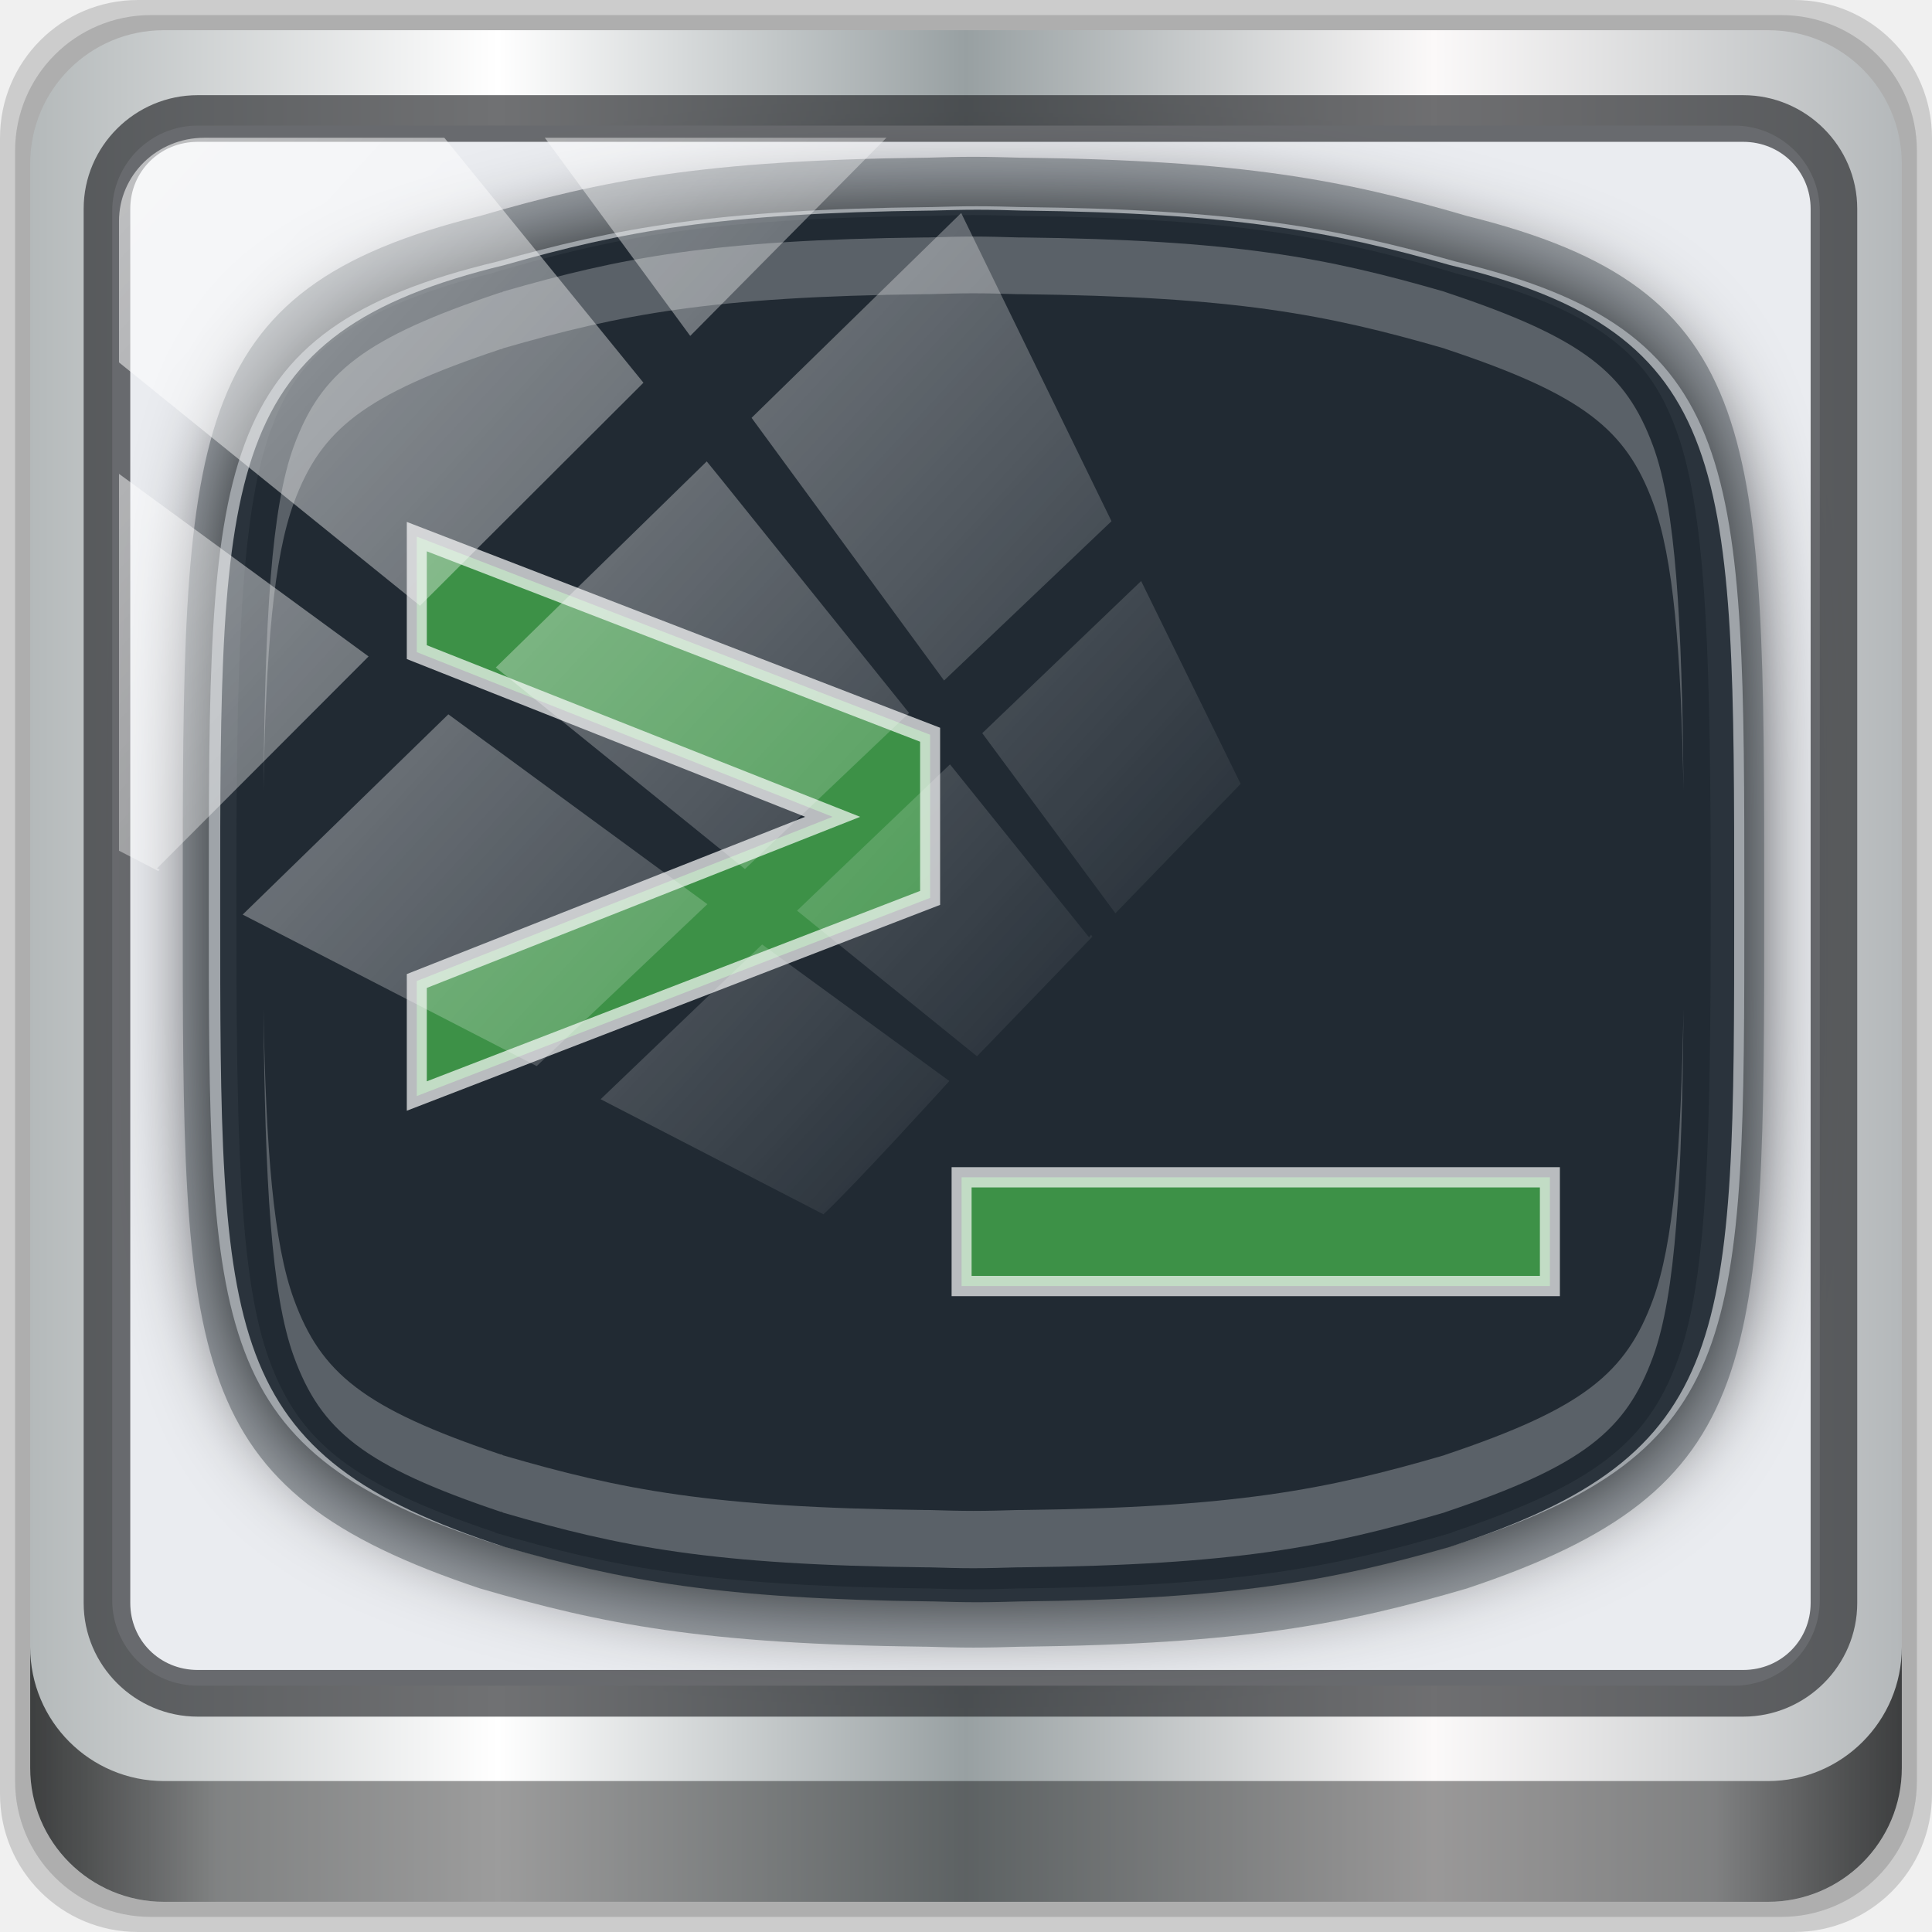
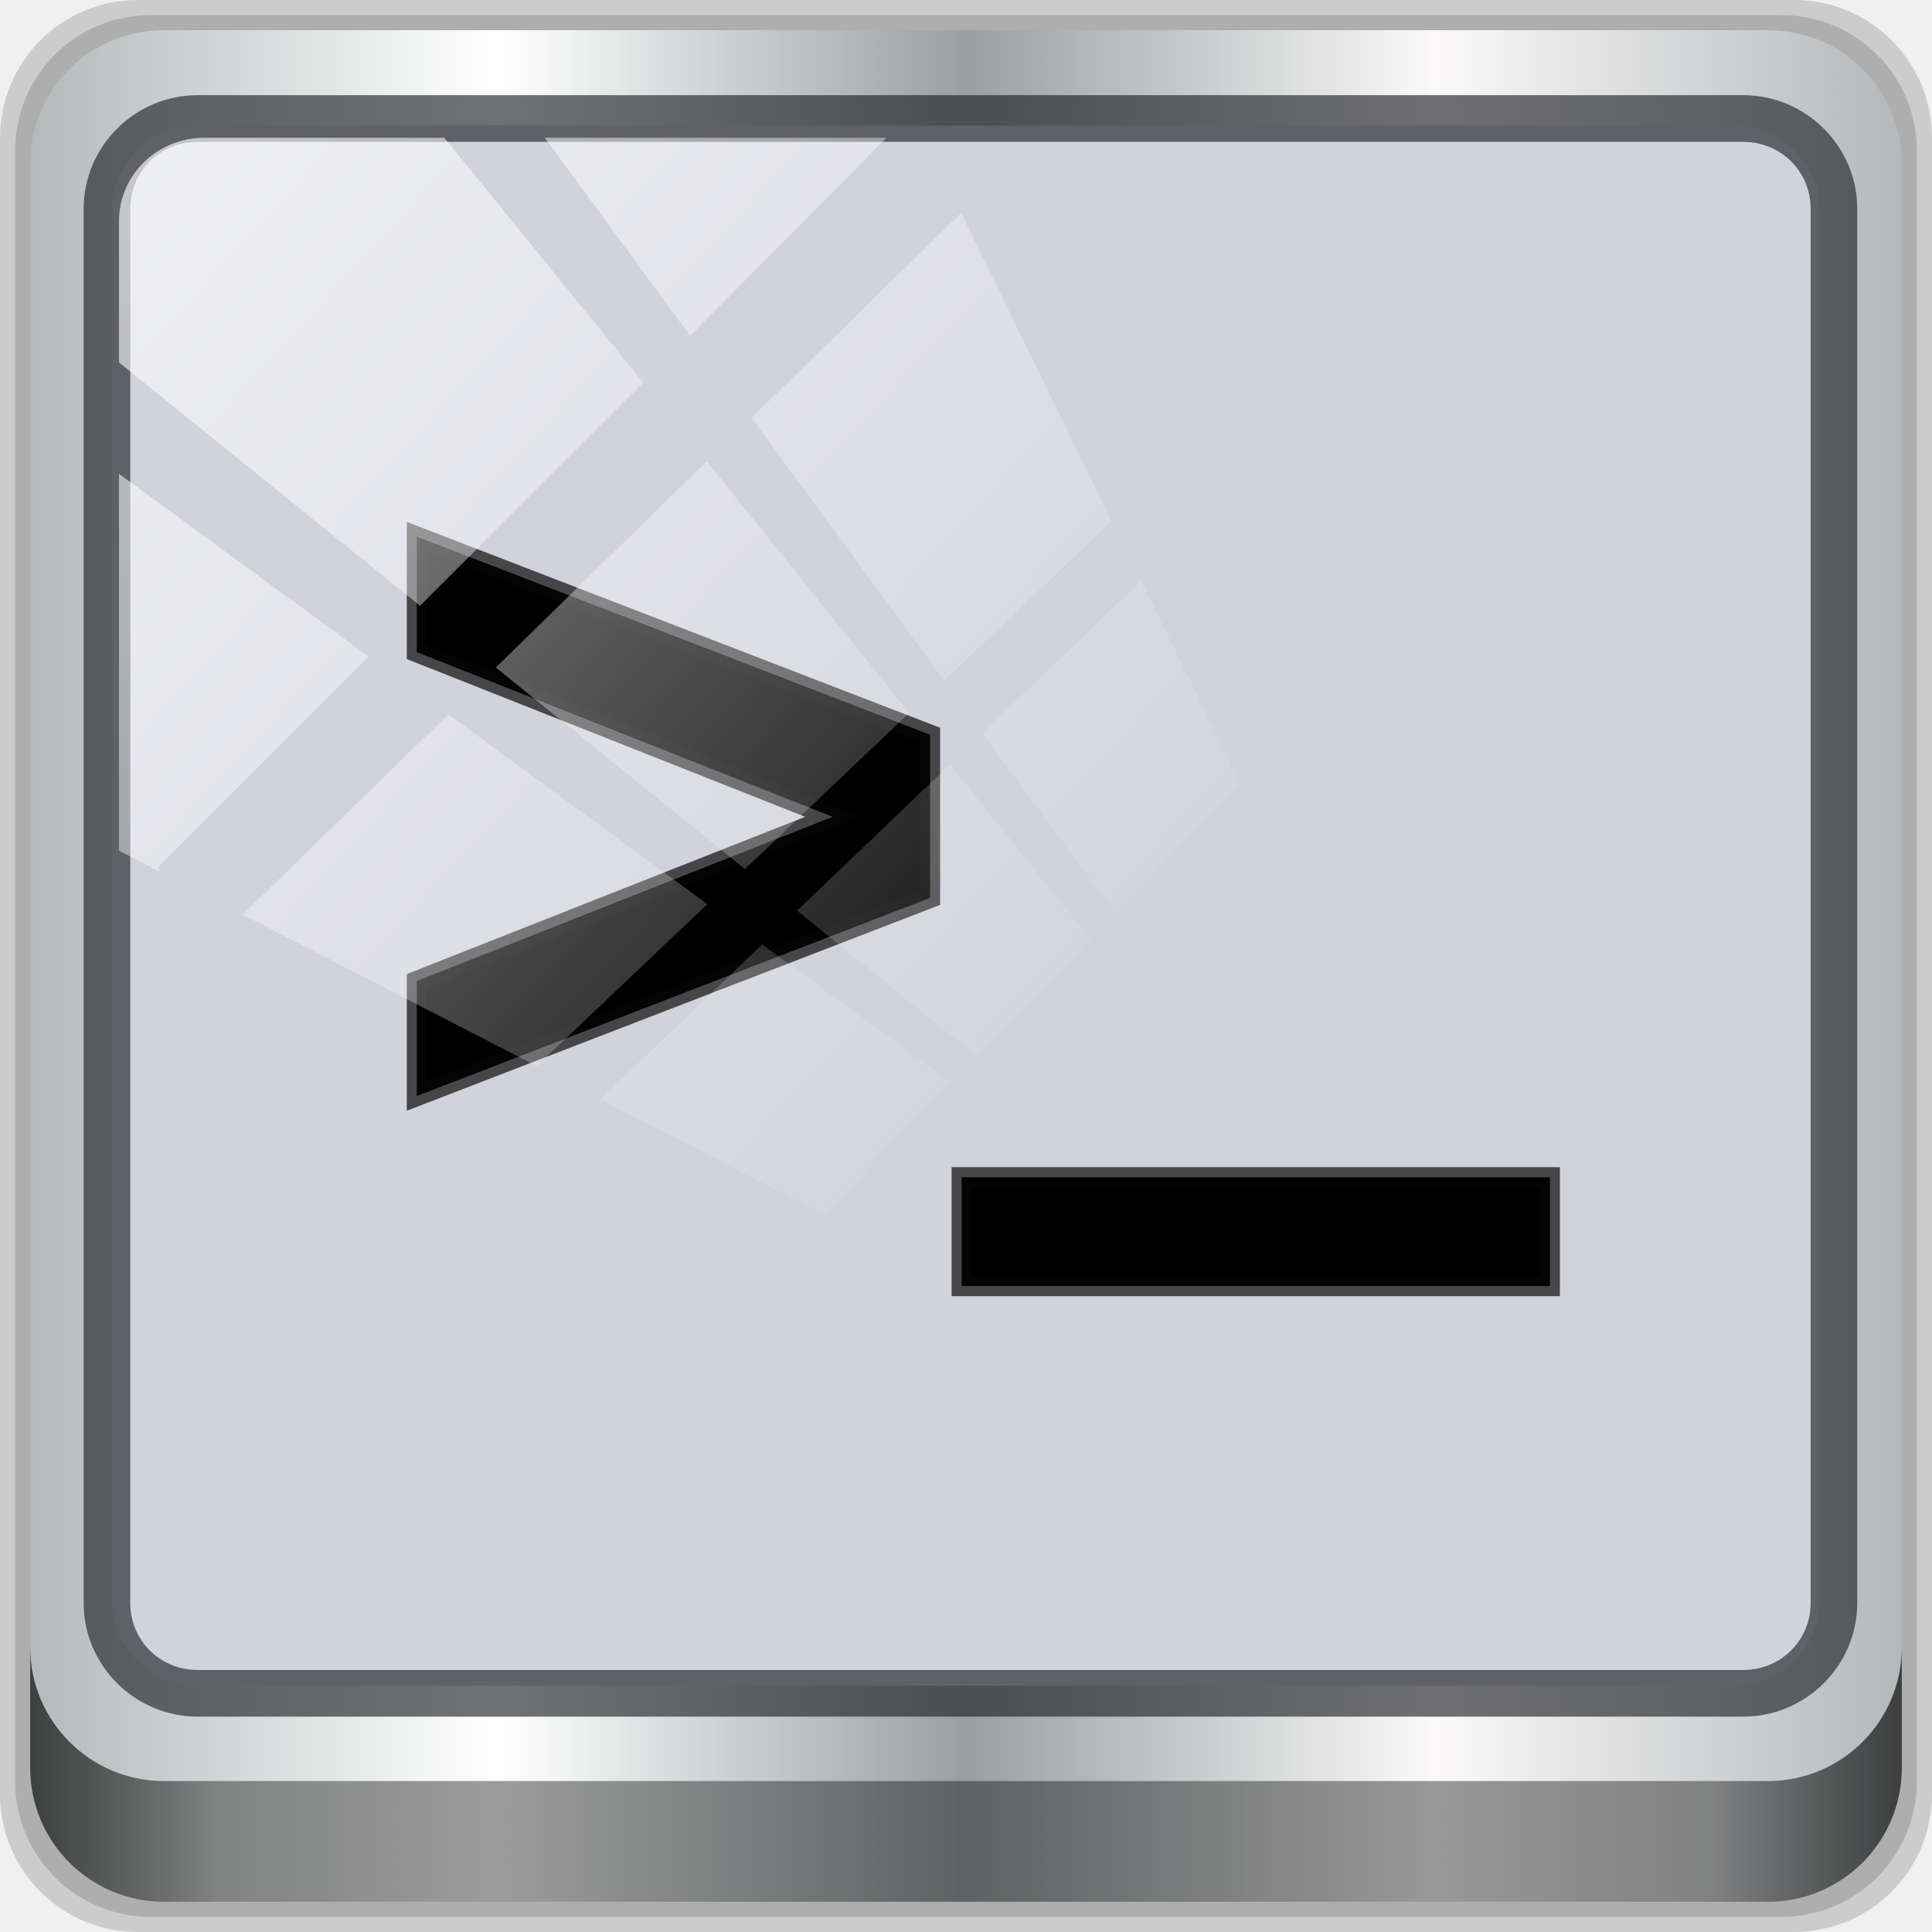
<svg xmlns="http://www.w3.org/2000/svg" xmlns:xlink="http://www.w3.org/1999/xlink" width="96" height="96" viewBox="0 0 96 96" version="1.1" id="svg1072">
  <defs id="defs1066">
    <linearGradient y2="47" x2="90" y1="47" x1="6" gradientTransform="matrix(1.107143,0,0,1.107143,-4.993903,-3.620687)" gradientUnits="userSpaceOnUse" id="linearGradient4071" xlink:href="#linearGradient6139-0" />
    <linearGradient id="linearGradient6139-0">
      <stop style="stop-color:#b4b9ba;stop-opacity:1" offset="0" id="stop6141-2" />
      <stop id="stop6151-0" offset="0.25" style="stop-color:#ffffff;stop-opacity:1;" />
      <stop id="stop6147-1" offset="0.5" style="stop-color:#98a0a2;stop-opacity:1" />
      <stop style="stop-color:#fbf9f9;stop-opacity:1;" offset="0.75" id="stop6149-4" />
      <stop style="stop-color:#b4b8ba;stop-opacity:1" offset="1" id="stop6143-4" />
    </linearGradient>
    <linearGradient gradientUnits="userSpaceOnUse" y2="88.172" x2="94.5" y1="88.172" x1="1.5" id="linearGradient4129" xlink:href="#linearGradient3832-0-6-1-1" gradientTransform="translate(0.1489535,0.415026)" />
    <linearGradient id="linearGradient3832-0-6-1-1">
      <stop id="stop3834-6-3-7-1" offset="0" style="stop-color:#000000;stop-opacity:1;" />
      <stop style="stop-color:#000000;stop-opacity:0.588;" offset="0.1" id="stop3872-2-4" />
      <stop id="stop3844-6-2-7-6" offset="0.9" style="stop-color:#000000;stop-opacity:0.588;" />
      <stop id="stop3836-5-0-2-9" offset="1" style="stop-color:#000000;stop-opacity:1;" />
    </linearGradient>
    <linearGradient id="linearGradient3737">
      <stop id="stop3739" style="stop-color:#ffffff;stop-opacity:1" offset="0" />
      <stop id="stop3741" style="stop-color:#ffffff;stop-opacity:0" offset="1" />
    </linearGradient>
    <linearGradient y2="14.514" x2="50.528" y1="-28.642" x1="2.771" gradientUnits="userSpaceOnUse" id="linearGradient4767" xlink:href="#linearGradient3737" />
    <clipPath clipPathUnits="userSpaceOnUse" id="clipPath4156-4-1">
      <path style="opacity:0.6;fill:#ffffff;fill-opacity:1;stroke:none" d="m 27.046,-55.695 -14.214,13.321 h 0.061 l 15.653,21.771 10.231,-10.546 C 38.562,-32.302 27.468,-54.819 27.046,-55.695 Z M 9.647,-39.383 -5.241,-25.321 15.988,-7.806 26.372,-18.383 Z m 31.491,12.951 -9.741,9.714 8.945,12.458 7.781,-7.555 z m -49.84,4.379 -13.754,12.982 26.283,13.846 0.061,-0.062 -0.123,-0.062 L 13.599,-5.401 -8.702,-22.053 Z m 38.015,7.401 -9.803,9.775 11.579,9.559 7.628,-7.401 -8.669,-11.009 z m 20.187,5.674 -7.383,7.216 6.188,8.542 5.82,-6.137 z m -32.195,6.322 -9.557,9.498 13.662,7.185 7.934,-7.678 z m 23.312,2.374 -7.107,6.938 8.363,6.907 5.361,-5.674 -0.061,-0.092 -0.092,0.123 -6.464,-8.203 z m -8.73,8.542 -7.505,7.339 10.354,5.458 c 1.397,-1.321 5.675,-6.123 5.851,-6.322 z" id="path4158-0-8" />
    </clipPath>
    <clipPath id="clipPath3837-3">
      <path d="m 14,108.25 c -3.242,0 -5.844,2.768 -5.844,6.188 v 66.156 c 0,3.42 2.601,6.188 5.844,6.188 h 66.188 c 3.242,0 5.875,-2.768 5.875,-6.188 V 114.438 c 0,-3.42 -2.633,-6.188 -5.875,-6.188 z M 48,118 c 0.605,0 1.193,0.015 1.781,0.031 0.014,1.5e-4 0.048,-1.5e-4 0.062,0 8.345,0.089 12.216,0.779 16.875,2.031 C 78.02,122.634 78,127.662 78,144 c 0,16.16 0.03,20.465 -11.281,23.938 -4.659,1.253 -8.53,1.942 -16.875,2.031 -0.014,1.5e-4 -0.048,-1.5e-4 -0.062,0 C 49.193,169.985 48.605,170 48,170 c -0.605,0 -1.193,-0.015 -1.781,-0.031 -0.014,-1.5e-4 -0.048,1.5e-4 -0.062,0 -8.345,-0.089 -12.216,-0.779 -16.875,-2.031 C 17.97,164.465 18,160.16 18,144 c 0,-16.338 -0.02,-21.366 11.281,-23.938 4.659,-1.253 8.53,-1.942 16.875,-2.031 0.014,-1.5e-4 0.048,1.5e-4 0.062,0 C 46.807,118.015 47.395,118 48,118 Z" id="path3839-4" style="fill:url(#radialGradient3841);fill-opacity:1;stroke:none" />
    </clipPath>
    <filter style="color-interpolation-filters:sRGB" x="-0.168" y="-0.194" width="1.336" height="1.388" id="filter3847-5">
      <feGaussianBlur id="feGaussianBlur3849-0" stdDeviation="4.2" />
    </filter>
    <linearGradient x1="59.237" y1="94.69" x2="59.237" y2="20" id="linearGradient3796-2" xlink:href="#linearGradient3777-3" gradientUnits="userSpaceOnUse" gradientTransform="matrix(0.7002074,0,0,0.7026638,-167.4061,228.5654)" />
    <linearGradient id="linearGradient3777-3">
      <stop id="stop3779-3" style="stop-color:#536c5d;stop-opacity:1" offset="0" />
      <stop id="stop3781-0" style="stop-color:#93ac9d;stop-opacity:1" offset="1" />
    </linearGradient>
    <linearGradient x1="48.714" y1="16.321" x2="48.714" y2="77.29" id="linearGradient3910-2" xlink:href="#linearGradient3737" gradientUnits="userSpaceOnUse" gradientTransform="matrix(1.02938,0,0,0.583975,-172.003,230.992)" />
    <linearGradient x1="49.385" y1="81.177" x2="49.385" y2="73.448" id="linearGradient4099-2" xlink:href="#linearGradient3737" gradientUnits="userSpaceOnUse" gradientTransform="matrix(1.12296,0,0,1.12296,-176.4949,219.9099)" />
    <linearGradient x1="48.179" y1="72.25" x2="48.179" y2="79.84" id="linearGradient4101-8" xlink:href="#linearGradient3948-2" gradientUnits="userSpaceOnUse" gradientTransform="matrix(1.12296,0,0,1.12296,-176.4949,219.9099)" />
    <linearGradient id="linearGradient3948-2">
      <stop id="stop3950-9" style="stop-color:#1b1b1b;stop-opacity:1" offset="0" />
      <stop id="stop3952-8" style="stop-color:#484848;stop-opacity:1" offset="1" />
    </linearGradient>
    <linearGradient x1="48.179" y1="72.25" x2="48.179" y2="79.84" id="linearGradient4103-1" xlink:href="#linearGradient3948-2" gradientUnits="userSpaceOnUse" gradientTransform="matrix(1.12296,0,0,1.12296,-175.3719,219.9099)" />
    <linearGradient x1="48.179" y1="72.25" x2="48.179" y2="79.84" id="linearGradient4105-8" xlink:href="#linearGradient3948-2" gradientUnits="userSpaceOnUse" gradientTransform="matrix(1.12296,0,0,1.12296,-174.2489,219.9099)" />
    <linearGradient x1="48.179" y1="72.25" x2="48.179" y2="79.84" id="linearGradient4107-1" xlink:href="#linearGradient3948-2" gradientUnits="userSpaceOnUse" gradientTransform="matrix(1.12296,0,0,1.12296,-177.6178,219.9099)" />
    <linearGradient x1="48.179" y1="72.25" x2="48.179" y2="79.84" id="linearGradient4109-8" xlink:href="#linearGradient3948-2" gradientUnits="userSpaceOnUse" gradientTransform="matrix(1.12296,0,0,1.12296,-173.126,219.9099)" />
    <linearGradient x1="48.179" y1="72.25" x2="48.179" y2="79.84" id="linearGradient4111-2" xlink:href="#linearGradient3948-2" gradientUnits="userSpaceOnUse" gradientTransform="matrix(1.12296,0,0,1.12296,-178.7408,219.9099)" />
    <linearGradient x1="48.179" y1="72.25" x2="48.179" y2="79.84" id="linearGradient4113-1" xlink:href="#linearGradient3948-2" gradientUnits="userSpaceOnUse" gradientTransform="matrix(1.12296,0,0,1.12296,-172.003,219.9099)" />
    <linearGradient x1="26.36" y1="103.134" x2="26.36" y2="108.678" id="linearGradient3785-6" xlink:href="#linearGradient3237-9" gradientUnits="userSpaceOnUse" gradientTransform="matrix(0.8502799,0,0,0.8502799,-173.0805,212.7626)" />
    <linearGradient id="linearGradient3237-9">
      <stop id="stop3239-7" style="stop-color:#6a3d0d;stop-opacity:1" offset="0" />
      <stop id="stop3241-8" style="stop-color:#efcb73;stop-opacity:1" offset="1" />
    </linearGradient>
    <linearGradient x1="26.36" y1="112.609" x2="26.36" y2="99.666" id="linearGradient3787-9" xlink:href="#linearGradient3237-9" gradientUnits="userSpaceOnUse" gradientTransform="matrix(0.8502799,0,0,0.8502799,-173.0805,212.7626)" />
    <linearGradient x1="21.026" y1="106.137" x2="35.109" y2="106.137" id="linearGradient3789-3" xlink:href="#linearGradient3767-8" gradientUnits="userSpaceOnUse" gradientTransform="matrix(0,-0.8524378,0.8524378,0,-241.1421,325.4795)" />
    <linearGradient id="linearGradient3767-8">
      <stop id="stop3769-6" style="stop-color:#f1be43;stop-opacity:1" offset="0" />
      <stop id="stop3771-6" style="stop-color:#ebcb8b;stop-opacity:0" offset="1" />
    </linearGradient>
    <linearGradient x1="26.36" y1="103.134" x2="26.36" y2="108.678" id="linearGradient3802-4" xlink:href="#linearGradient3948-2" gradientUnits="userSpaceOnUse" gradientTransform="matrix(0.8502799,0,0,0.8502799,-128.4471,260.6882)" />
    <linearGradient x1="26.36" y1="112.609" x2="26.36" y2="99.666" id="linearGradient3804-3" xlink:href="#linearGradient3237-9" gradientUnits="userSpaceOnUse" gradientTransform="matrix(0.8502799,0,0,0.8502799,-128.4471,260.6882)" />
    <linearGradient x1="21.026" y1="106.137" x2="35.109" y2="106.137" id="linearGradient3806-9" xlink:href="#linearGradient3767-8" gradientUnits="userSpaceOnUse" gradientTransform="matrix(0,-0.8524378,0.8524378,0,-184.9941,325.4795)" />
-     <filter style="color-interpolation-filters:sRGB" id="filter1055" x="-0.067" width="1.134" y="-0.078" height="1.155">
-       <feGaussianBlur stdDeviation="1.68" id="feGaussianBlur1057" />
-     </filter>
  </defs>
  <g id="layer1" transform="translate(0,-1026.52)">
    <g transform="translate(-0.1489564,1026.105)" style="display:inline" id="g2574">
      <path id="path3288" d="M 89.292,0.415 H 7.006 c -3.799,0 -6.857,3.058 -6.857,6.857 V 89.558 c 0,3.799 3.058,6.857 6.857,6.857 H 89.292 c 3.799,0 6.857,-3.058 6.857,-6.857 V 7.272 c 0,-3.799 -3.058,-6.857 -6.857,-6.857 z" style="display:inline;opacity:0.15;fill:#000000;fill-opacity:1;fill-rule:nonzero;stroke:none" />
      <path style="display:inline;opacity:0.15;fill:#000000;fill-opacity:1;fill-rule:nonzero;stroke:none" d="M 88.649,1.165 H 7.649 c -3.739,0 -6.75,3.01 -6.75,6.75 V 88.915 c 0,3.74 3.011,6.75 6.75,6.75 H 88.649 c 3.74,0 6.75,-3.01 6.75,-6.75 V 7.915 c 0,-3.739 -3.01,-6.75 -6.75,-6.75 z" id="path4085" />
      <path id="rect4251-1" d="M 88.006,1.915 H 8.292 c -3.68,0 -6.643,2.963 -6.643,6.643 V 88.272 c 0,3.68 2.963,6.643 6.643,6.643 H 88.006 c 3.68,0 6.643,-2.963 6.643,-6.643 V 8.558 c 0,-3.68 -2.963,-6.643 -6.643,-6.643 z" style="display:inline;fill:url(#linearGradient4071);fill-opacity:1;fill-rule:nonzero;stroke:none" />
-       <rect ry="4.25" y="6.655" x="5.726" height="77.52" width="84.846" id="rect4301" style="fill:#eaecf0;fill-opacity:1;stroke:none;stroke-width:0.4;stroke-linecap:round;stroke-linejoin:round;stroke-miterlimit:4;stroke-dasharray:none;stroke-dashoffset:0;stroke-opacity:1" />
-       <path style="display:inline;fill:#030304;fill-opacity:0.983;stroke:none;stroke-width:0.863;filter:url(#filter1055)" id="path3826" clip-path="url(#clipPath3837-3)" transform="matrix(1.271695,0,0,1.331867,-12.36791,-146.4968)" d="m 48,118 c -0.605,0 -1.193,0.015 -1.781,0.031 -0.014,1.5e-4 -0.048,-1.5e-4 -0.062,0 -8.345,0.089 -12.216,0.779 -16.875,2.031 C 17.98,122.634 18,127.662 18,144 c 0,16.16 -0.03,20.465 11.281,23.938 4.659,1.253 8.53,1.942 16.875,2.031 0.014,1.5e-4 0.048,-1.5e-4 0.062,0 C 46.807,169.985 47.395,170 48,170 c 0.605,0 1.193,-0.015 1.781,-0.031 0.014,-1.5e-4 0.048,1.5e-4 0.062,0 8.345,-0.089 12.216,-0.779 16.875,-2.031 C 78.03,164.465 78,160.16 78,144 c 0,-16.338 0.02,-21.366 -11.281,-23.938 -4.659,-1.253 -8.53,-1.942 -16.875,-2.031 -0.014,-1.5e-4 -0.048,1.5e-4 -0.062,0 C 49.193,118.015 48.605,118 48,118 Z" />
-       <path style="display:inline;fill:#212a33;fill-opacity:1;stroke:none;stroke-width:1.245" id="rect3202" d="m 48.707,10.837 c -0.758,0 -1.496,0.02 -2.233,0.042 -0.018,2.05e-4 -0.061,-2.04e-4 -0.078,0 C 35.931,10.997 31.077,11.915 25.236,13.582 11.065,17.003 11.09,23.693 11.09,45.433 c 0,21.502 -0.037,27.231 14.145,31.851 5.842,1.667 10.695,2.584 21.159,2.703 0.018,2.08e-4 0.061,-1.98e-4 0.078,0 0.738,0.022 1.475,0.042 2.233,0.042 0.758,0 1.496,-0.02 2.233,-0.042 0.018,-1.98e-4 0.061,2.08e-4 0.078,0 10.464,-0.118 15.318,-1.036 21.159,-2.703 14.182,-4.62 14.145,-10.349 14.145,-31.851 0,-21.74 0.026,-28.43 -14.145,-31.851 -5.842,-1.667 -10.695,-2.584 -21.159,-2.703 -0.018,-2.05e-4 -0.061,2.04e-4 -0.078,0 -0.738,-0.022 -1.475,-0.042 -2.233,-0.042 z" />
-       <path style="display:inline;opacity:0.419;fill:#374148;fill-opacity:1;stroke:none;stroke-width:1.245" id="path3806" d="m 48.521,8.207 c -0.792,0 -1.562,0.021 -2.333,0.045 -0.018,2.182e-4 -0.063,-2.192e-4 -0.082,0 C 35.176,8.379 30.107,9.361 24.005,11.145 9.204,14.808 9.23,21.971 9.23,45.245 c 0,23.02 -0.039,29.154 14.775,34.1 6.102,1.785 11.171,2.767 22.101,2.894 0.018,2.12e-4 0.063,-2.12e-4 0.082,0 0.771,0.023 1.541,0.044 2.333,0.044 0.792,0 1.562,-0.021 2.333,-0.044 0.018,-2.12e-4 0.063,2.12e-4 0.082,0 10.93,-0.127 15.999,-1.109 22.101,-2.894 14.814,-4.946 14.775,-11.08 14.775,-34.1 0,-23.274 0.027,-30.437 -14.775,-34.1 -6.102,-1.784 -11.171,-2.767 -22.101,-2.894 -0.018,-2.192e-4 -0.063,2.182e-4 -0.082,0 C 50.083,8.229 49.313,8.207 48.521,8.207 Z m 0,2.894 c 0.748,0 1.484,0.021 2.251,0.044 a 2.671,2.905 0 0 0 0.041,0 c 0.101,0.001 0.147,7.78e-4 0.082,0 10.791,0.125 15.465,1.055 21.446,2.805 a 2.671,2.905 0 0 0 0.123,0.044 c 3.517,0.87 5.946,1.918 7.613,3.161 1.666,1.243 2.636,2.591 3.397,4.719 1.521,4.256 1.678,11.733 1.678,23.371 0,11.512 -0.125,18.618 -1.637,22.748 -1.504,4.107 -4.15,6.189 -11.173,8.547 -0.029,0.008 -0.053,0.036 -0.082,0.044 -5.939,1.733 -10.625,2.636 -21.364,2.76 0.065,-7.77e-4 0.019,-10e-4 -0.082,0 a 2.671,2.905 0 0 0 -0.041,0 c -0.767,0.023 -1.503,0.044 -2.251,0.044 -0.748,0 -1.484,-0.021 -2.251,-0.044 a 2.671,2.905 0 0 0 -0.041,0 c -0.101,-10e-4 -0.147,-7.77e-4 -0.082,0 -10.739,-0.124 -15.425,-1.027 -21.364,-2.76 -0.038,-0.013 -0.044,-0.032 -0.082,-0.044 -7.023,-2.358 -9.669,-4.44 -11.173,-8.547 -1.513,-4.13 -1.637,-11.236 -1.637,-22.748 0,-11.638 0.157,-19.115 1.678,-23.371 0.761,-2.128 1.731,-3.476 3.397,-4.719 1.666,-1.243 4.096,-2.29 7.613,-3.161 a 2.671,2.905 0 0 0 0.123,-0.044 c 5.981,-1.749 10.655,-2.679 21.446,-2.805 -0.065,7.78e-4 -0.019,0.001 0.082,0 a 2.671,2.905 0 0 0 0.041,0 c 0.767,-0.023 1.503,-0.044 2.251,-0.044 z" />
-       <g aria-label="&gt;_" transform="matrix(1.441849,0,0,1.461766,317.3658,-424.2062)" style="font-style:normal;font-variant:normal;font-weight:bold;font-stretch:normal;font-size:35.276px;line-height:1.25;font-family:sans-serif;-inkscape-font-specification:'sans-serif Bold';letter-spacing:0px;word-spacing:0px;fill:#3d9147;fill-opacity:1;stroke:#ffffff;stroke-width:0.689;stroke-opacity:0.687" id="text902">
-         <path d="m -205.643,327.742 v -3.91 l 14.331,-5.581 -14.331,-5.598 v -3.927 l 17.69,6.735 v 5.546 z" style="font-style:normal;font-variant:normal;font-weight:bold;font-stretch:normal;font-size:35.276px;font-family:sans-serif;-inkscape-font-specification:'sans-serif Bold';fill:#3d9147;fill-opacity:1;stroke:#ffffff;stroke-width:0.689;stroke-opacity:0.687" id="path904" />
-         <path d="m -186.868,334.201 v -3.696 h 20.274 v 3.696 z" style="font-style:normal;font-variant:normal;font-weight:bold;font-stretch:normal;font-size:35.276px;font-family:sans-serif;-inkscape-font-specification:'sans-serif Bold';fill:#3d9147;fill-opacity:1;stroke:#ffffff;stroke-width:0.689;stroke-opacity:0.687" id="path906" />
+       <rect ry="4.25" y="6.655" x="5.726" height="77.52" width="84.846" id="rect4301" style="fill:#d1d2db;fill-opacity:1;stroke:none;stroke-width:0.4;stroke-linecap:round;stroke-linejoin:round;stroke-miterlimit:4;stroke-dasharray:none;stroke-dashoffset:0;stroke-opacity:1" />
+       <g aria-label="&gt;_" transform="matrix(1.441849,0,0,1.461766,317.3658,-424.2062)" style="font-style:normal;font-variant:normal;font-weight:bold;font-stretch:normal;font-size:35.276px;line-height:1.25;font-family:sans-serif;-inkscape-font-specification:'sans-serif Bold';letter-spacing:0px;word-spacing:0px;fill:#b5f691;fill-opacity:1;stroke:#ffffff;stroke-width:0.689;stroke-opacity:0.687" id="text902">
+         <path d="m -205.643,327.742 v -3.91 l 14.331,-5.581 -14.331,-5.598 v -3.927 l 17.69,6.735 v 5.546 z" style="font-style:normal;font-variant:normal;font-weight:bold;font-stretch:normal;font-size:35.276px;font-family:sans-serif;-inkscape-font-specification:'sans-serif Bold';fill:#000000;fill-opacity:1;stroke:#060606;stroke-width:0.689;stroke-opacity:0.687" id="path904" />
+         <path d="m -186.868,334.201 v -3.696 h 20.274 v 3.696 z" style="font-style:normal;font-variant:normal;font-weight:bold;font-stretch:normal;font-size:35.276px;font-family:sans-serif;-inkscape-font-specification:'sans-serif Bold';fill:#000000;fill-opacity:1;stroke:#060606;stroke-width:0.689;stroke-opacity:0.687" id="path906" />
      </g>
-       <path style="display:inline;opacity:0.26;fill:#ffffff;fill-opacity:1;stroke:none;stroke-width:1.245" id="path3914" d="m 13.241,50.562 c 0.074,8.51 0.377,14.166 1.514,17.272 1.341,3.661 3.443,5.404 10.273,7.701 0.013,0.004 0.028,-0.004 0.041,0 0.04,0.013 0.042,0.031 0.082,0.044 5.859,1.708 10.349,2.592 20.996,2.716 -0.106,-0.001 -0.059,-0.001 0.082,0 a 3.972,4.32 0 0 1 0.082,0 c 0.765,0.023 1.484,0.044 2.21,0.044 0.726,0 1.445,-0.022 2.21,-0.044 a 3.972,4.32 0 0 1 0.082,0 c 0.141,-0.001 0.188,-0.001 0.082,0 10.647,-0.123 15.137,-1.008 20.996,-2.716 0.042,-0.013 0.08,-0.032 0.123,-0.044 6.83,-2.297 8.932,-4.04 10.273,-7.701 1.138,-3.106 1.44,-8.762 1.514,-17.272 -0.121,7.001 -0.5,11.655 -1.514,14.423 -1.341,3.661 -3.443,5.404 -10.273,7.701 -0.043,0.013 -0.08,0.032 -0.123,0.045 -5.859,1.707 -10.349,2.592 -20.996,2.716 0.106,-10e-4 0.059,-10e-4 -0.082,0 a 3.972,4.32 0 0 0 -0.082,0 c -0.765,0.023 -1.484,0.044 -2.21,0.044 -0.726,0 -1.445,-0.022 -2.21,-0.044 a 3.972,4.32 0 0 0 -0.082,0 c -0.141,-10e-4 -0.188,-10e-4 -0.082,0 -10.647,-0.123 -15.137,-1.008 -20.996,-2.716 -0.04,-0.013 -0.042,-0.031 -0.082,-0.045 -0.013,-0.004 -0.028,0.004 -0.041,0 -6.83,-2.297 -8.932,-4.04 -10.273,-7.701 -1.014,-2.769 -1.394,-7.422 -1.514,-14.423 z" />
      <path style="color:#000000;font-style:normal;font-variant:normal;font-weight:normal;font-stretch:normal;font-size:medium;line-height:normal;font-family:Sans;-inkscape-font-specification:Sans;text-indent:0;text-align:start;text-decoration:none;text-decoration-line:none;letter-spacing:normal;word-spacing:normal;text-transform:none;writing-mode:lr-tb;direction:ltr;baseline-shift:baseline;text-anchor:start;display:inline;overflow:visible;visibility:visible;fill:#1f2124;fill-opacity:0.633;stroke:none;stroke-width:2.376;marker:none;enable-background:accumulate" d="m 9.974,5.144 c -3.117,0 -5.668,2.54 -5.668,5.646 v 69.278 c 0,3.106 2.551,5.646 5.668,5.646 H 86.766 c 3.117,0 5.668,-2.54 5.668,-5.646 V 10.79 c 0,-3.106 -2.551,-5.646 -5.668,-5.646 z m 0,2.319 H 86.766 c 1.888,0 3.352,1.48 3.352,3.327 v 69.278 c 0,1.846 -1.464,3.327 -3.352,3.327 H 9.974 c -1.888,0 -3.352,-1.48 -3.352,-3.327 V 10.79 c 0,-1.846 1.464,-3.327 3.352,-3.327 z" id="path4989" />
      <path id="path4118" d="m 1.649,82.259 v 6 c 0,3.68 2.976,6.656 6.656,6.656 H 87.993 c 3.68,0 6.656,-2.976 6.656,-6.656 v -6 c 0,3.68 -2.976,6.656 -6.656,6.656 H 8.305 c -3.68,0 -6.656,-2.976 -6.656,-6.656 z" style="display:inline;opacity:0.658;fill:url(#linearGradient4129);fill-opacity:1;fill-rule:nonzero;stroke:none" />
-       <rect clip-path="url(#clipPath4156-4-1)" ry="3.957" rx="3.957" y="-30" x="2" height="69.024" width="75.966" id="rect4146" style="opacity:0.568;fill:url(#linearGradient4767);fill-opacity:1;stroke:none" transform="matrix(1.069245,0,0,1.047683,3.923365,38.692)" />
-       <path d="m 13.241,39.668 c 0.074,-8.425 0.377,-14.024 1.514,-17.099 1.341,-3.625 3.443,-5.35 10.273,-7.624 0.013,-0.004 0.028,0.004 0.041,0 0.04,-0.013 0.042,-0.031 0.082,-0.044 5.859,-1.69 10.349,-2.566 20.996,-2.688 -0.106,10e-4 -0.059,10e-4 0.082,0 a 3.972,4.276 0 0 0 0.082,0 c 0.765,-0.023 1.484,-0.044 2.21,-0.044 0.726,0 1.445,0.021 2.21,0.044 a 3.972,4.276 0 0 0 0.082,0 c 0.141,10e-4 0.188,10e-4 0.082,0 10.647,0.122 15.137,0.998 20.996,2.688 0.042,0.013 0.08,0.032 0.123,0.044 6.83,2.274 8.932,3.999 10.273,7.624 1.138,3.075 1.44,8.674 1.514,17.099 -0.121,-6.931 -0.5,-11.538 -1.514,-14.279 -1.341,-3.625 -3.443,-5.35 -10.273,-7.624 -0.043,-0.013 -0.08,-0.032 -0.123,-0.044 -5.859,-1.69 -10.349,-2.566 -20.996,-2.688 0.106,10e-4 0.059,10e-4 -0.082,0 a 3.972,4.276 0 0 1 -0.082,0 c -0.765,-0.023 -1.484,-0.044 -2.21,-0.044 -0.726,0 -1.445,0.021 -2.21,0.044 a 3.972,4.276 0 0 1 -0.082,0 c -0.141,10e-4 -0.188,10e-4 -0.082,0 -10.647,0.122 -15.137,0.998 -20.996,2.688 -0.04,0.013 -0.042,0.031 -0.082,0.044 -0.013,0.004 -0.028,-0.004 -0.041,0 -6.83,2.274 -8.932,3.999 -10.273,7.624 -1.014,2.741 -1.394,7.347 -1.514,14.279 z" id="path1063" style="display:inline;opacity:0.26;fill:#ffffff;fill-opacity:1;stroke:none;stroke-width:1.245" />
+       <rect clip-path="url(#clipPath4156-4-1)" ry="3.957" rx="3.957" y="-30" x="2" height="69.024" width="75.966" id="rect4146" style="opacity:0.651;fill:url(#linearGradient4767);fill-opacity:1;stroke:none" transform="matrix(1.069245,0,0,1.047683,3.923365,38.692)" />
    </g>
  </g>
</svg>
